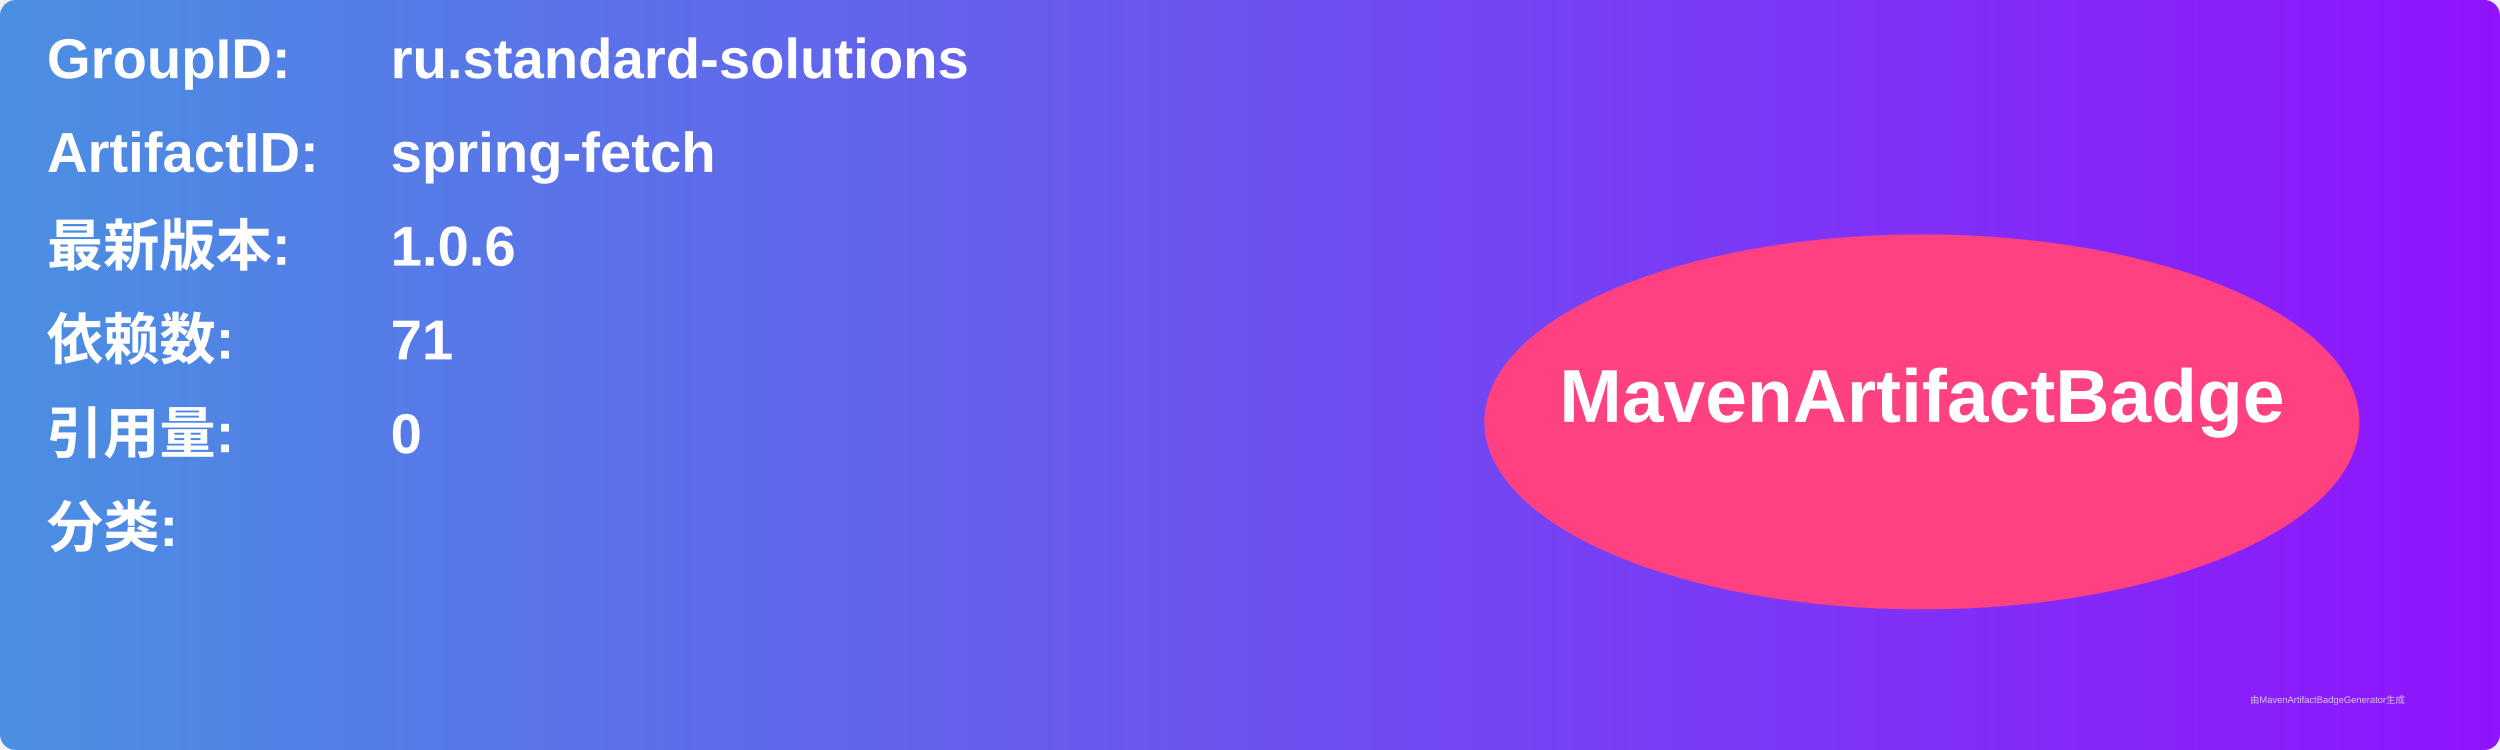
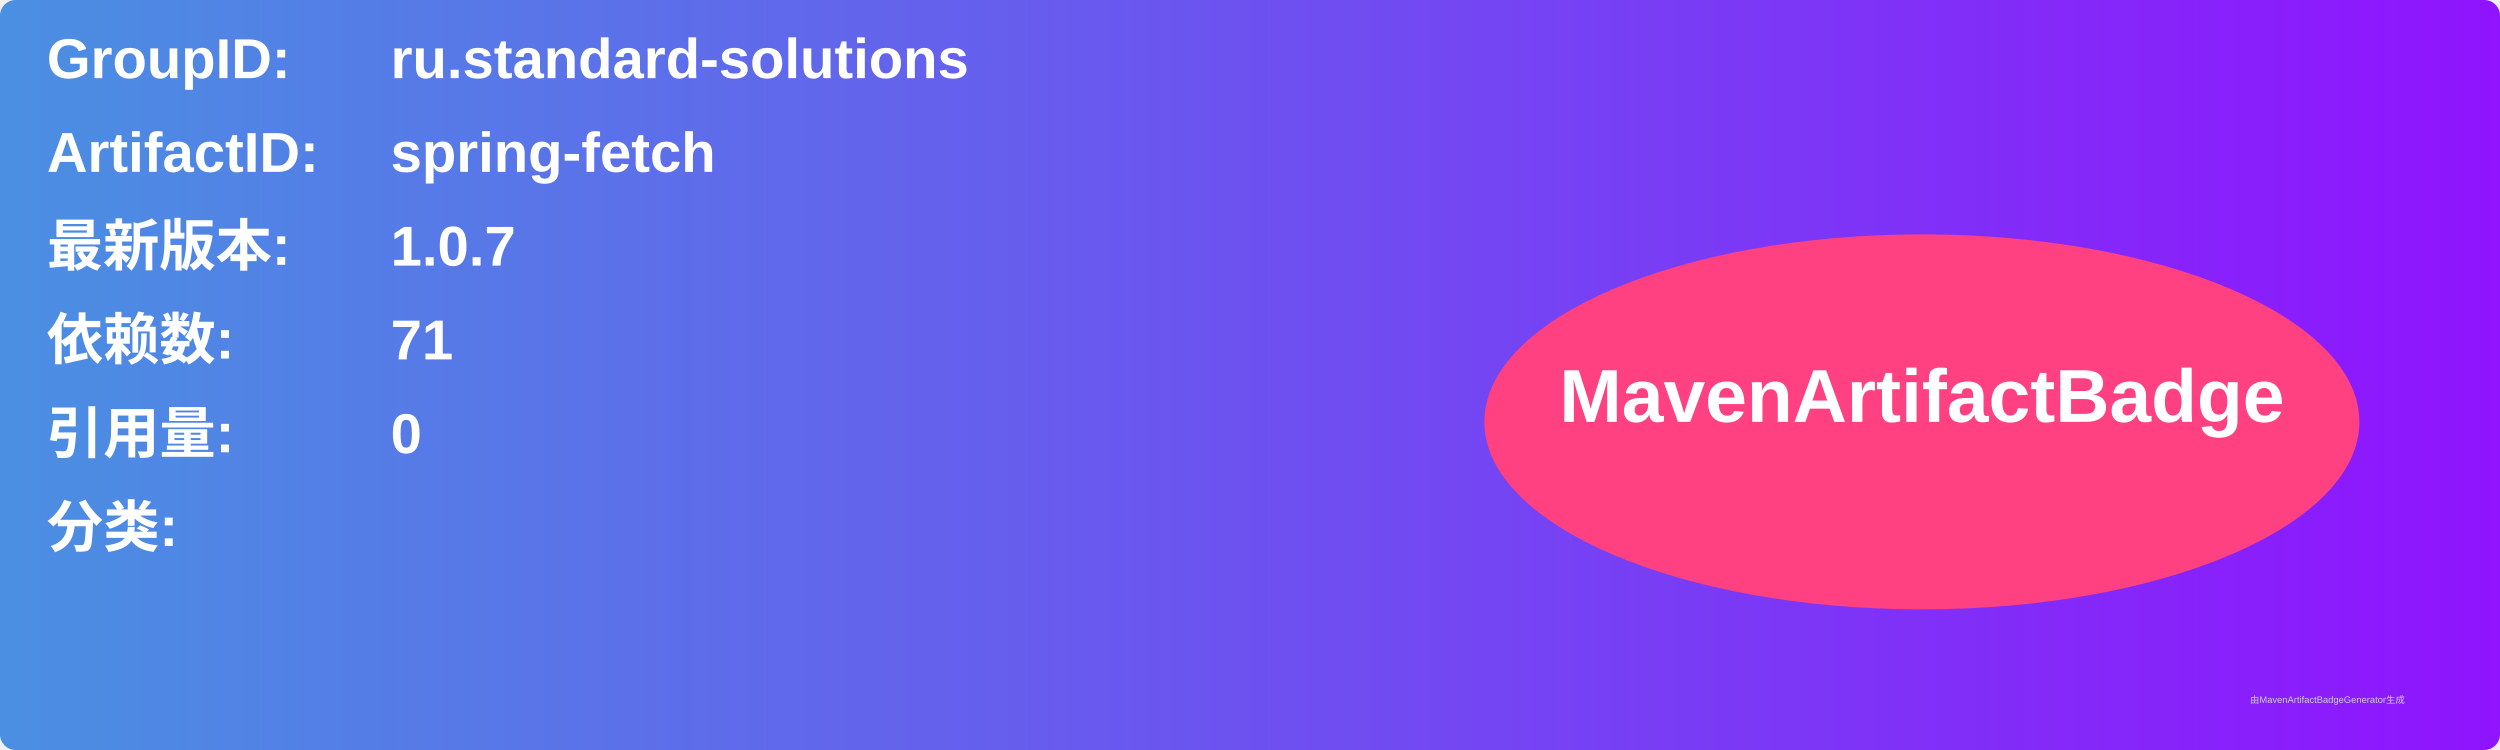
<svg xmlns="http://www.w3.org/2000/svg" width="800" height="240" viewBox="0 0 800 240">
  <linearGradient id="grad" x1="0%" y1="0%" x2="100%" y2="0%">
    <stop offset="0%" stop-color="#4a90e2" />
    <stop offset="100%" stop-color="#9013fe" />
  </linearGradient>
  <rect width="100%" height="100%" rx="5" ry="5" fill="url(#grad)" />
  <g transform="translate(15, 15)">
    <text x="0" y="10" font-family="Arial" font-size="18" fill="white" font-weight="bold" width="260">GroupID:</text>
    <text x="110" y="10" font-family="Arial" font-size="18" fill="white" font-weight="bold" width="460">ru.standard-solutions</text>
    <text x="0" y="40" font-family="Arial" font-size="18" fill="white" font-weight="bold" width="260">ArtifactID:</text>
    <text x="110" y="40" font-family="Arial" font-size="18" fill="white" font-weight="bold" width="460">spring-fetch</text>
    <text x="0" y="70" font-family="Arial" font-size="18" fill="white" font-weight="bold">最新版本:</text>
    <text x="110" y="70" font-family="Arial" font-size="18" fill="white" font-weight="bold">
-       <tspan font-weight="bold">1.0.6</tspan>
+       <tspan font-weight="bold">1.0.7</tspan>
    </text>
    <text x="0" y="100" font-family="Arial" font-size="18" fill="white" font-weight="bold">依赖数: </text>
    <text x="110" y="100" font-family="Arial" font-size="18" fill="white">
      <tspan font-weight="bold">71</tspan>
    </text>
    <text x="0" y="130" font-family="Arial" font-size="18" fill="white" font-weight="bold">引用量: </text>
    <text x="110" y="130" font-family="Arial" font-size="18" fill="white">
      <tspan font-weight="bold">0</tspan>
    </text>
    <text x="0" y="160" font-family="Arial" font-size="18" fill="white" font-weight="bold">分类:</text>
    <text x="10" y="190" font-family="Arial" font-size="10" fill="white">
      <tspan font-weight="bold" />
    </text>
    <ellipse cx="600" cy="120" rx="140" ry="60" fill="#ff4081" />
    <text x="600" y="120" text-anchor="middle" font-family="Arial" font-size="24" fill="white" font-weight="bold">MavenArtifactBadge</text>
  </g>
  <text x="720" y="225" font-family="Arial" font-size="3" fill="#d0d0d0">由MavenArtifactBadgeGenerator生成</text>
</svg>
